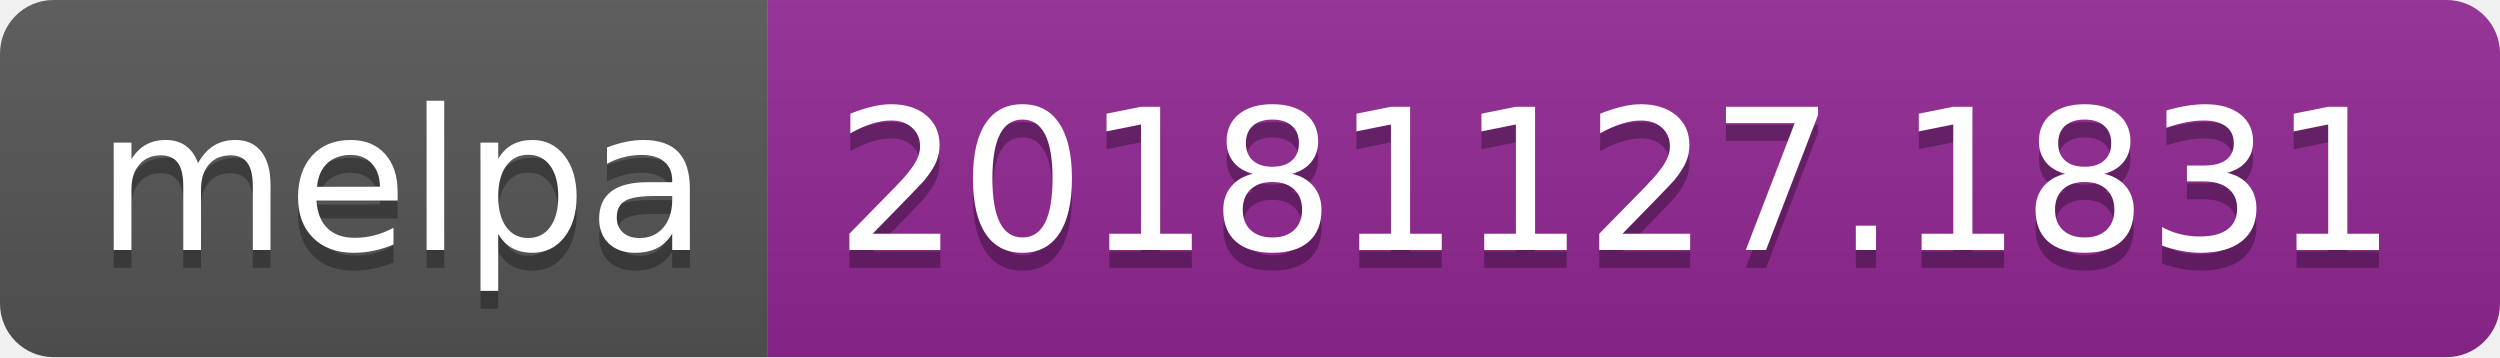
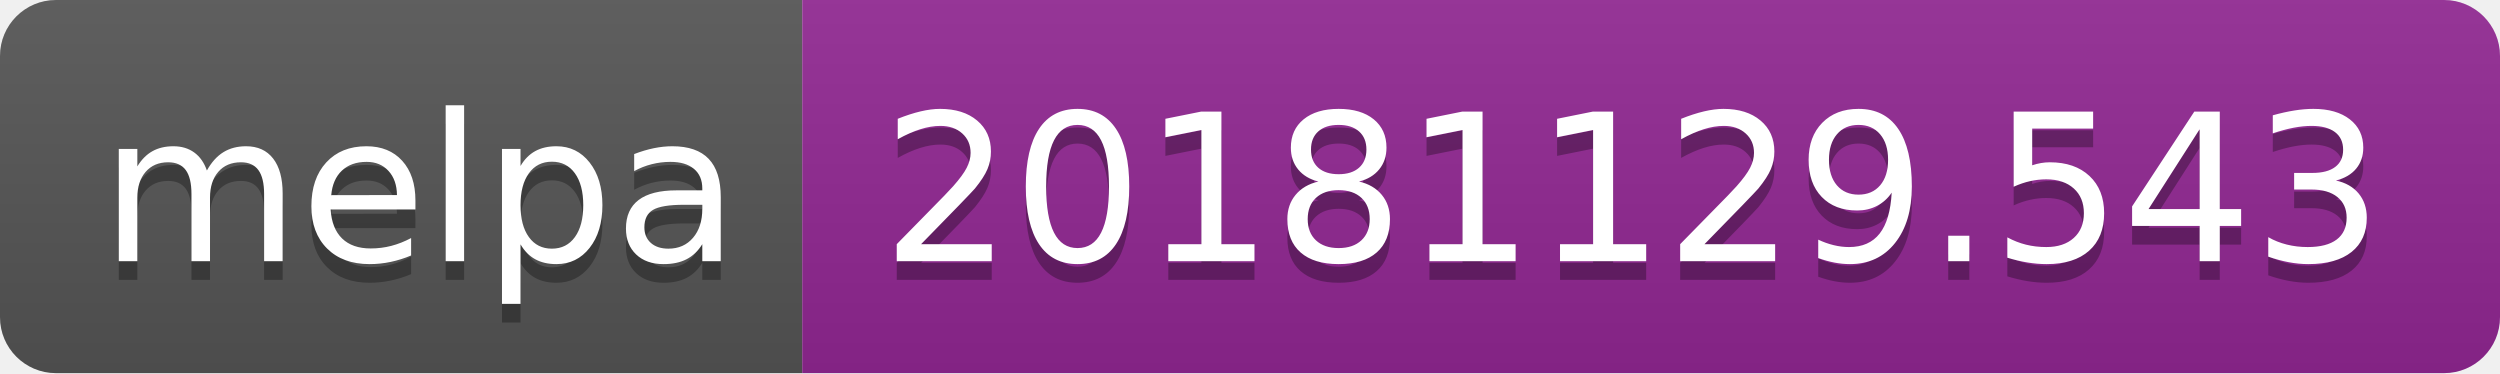
- <svg xmlns="http://www.w3.org/2000/svg" width="140" height="20">
+ <svg xmlns="http://www.w3.org/2000/svg" width="134" height="20">
  <linearGradient id="b" x2="0" y2="100%">
    <stop offset="0" stop-color="#bbb" stop-opacity=".1" />
    <stop offset="1" stop-opacity=".1" />
  </linearGradient>
  <clipPath id="a">
-     <rect width="140" height="20" rx="3" fill="#fff" />
+     <rect width="134" height="20" rx="3" fill="#fff" />
  </clipPath>
  <g clip-path="url(#a)">
    <path fill="#555" d="M0 0h43v20H0z" />
-     <path fill="#922793" d="M43 0h97v20H43z" />
-     <path fill="url(#b)" d="M0 0h140v20H0z" />
+     <path fill="#922793" d="M43 0h91v20H43z" />
+     <path fill="url(#b)" d="M0 0h134v20H0z" />
  </g>
  <g fill="#fff" text-anchor="middle" font-family="DejaVu Sans,Verdana,Geneva,sans-serif" font-size="110">
    <text x="225" y="150" fill="#010101" fill-opacity=".3" transform="scale(.1)" textLength="330">melpa</text>
    <text x="225" y="140" transform="scale(.1)" textLength="330">melpa</text>
-     <text x="905" y="150" fill="#010101" fill-opacity=".3" transform="scale(.1)" textLength="870">20181127.1831</text>
-     <text x="905" y="140" transform="scale(.1)" textLength="870">20181127.1831</text>
+     <text x="875" y="150" fill="#010101" fill-opacity=".3" transform="scale(.1)" textLength="810">20181129.543</text>
+     <text x="875" y="140" transform="scale(.1)" textLength="810">20181129.543</text>
  </g>
</svg>
